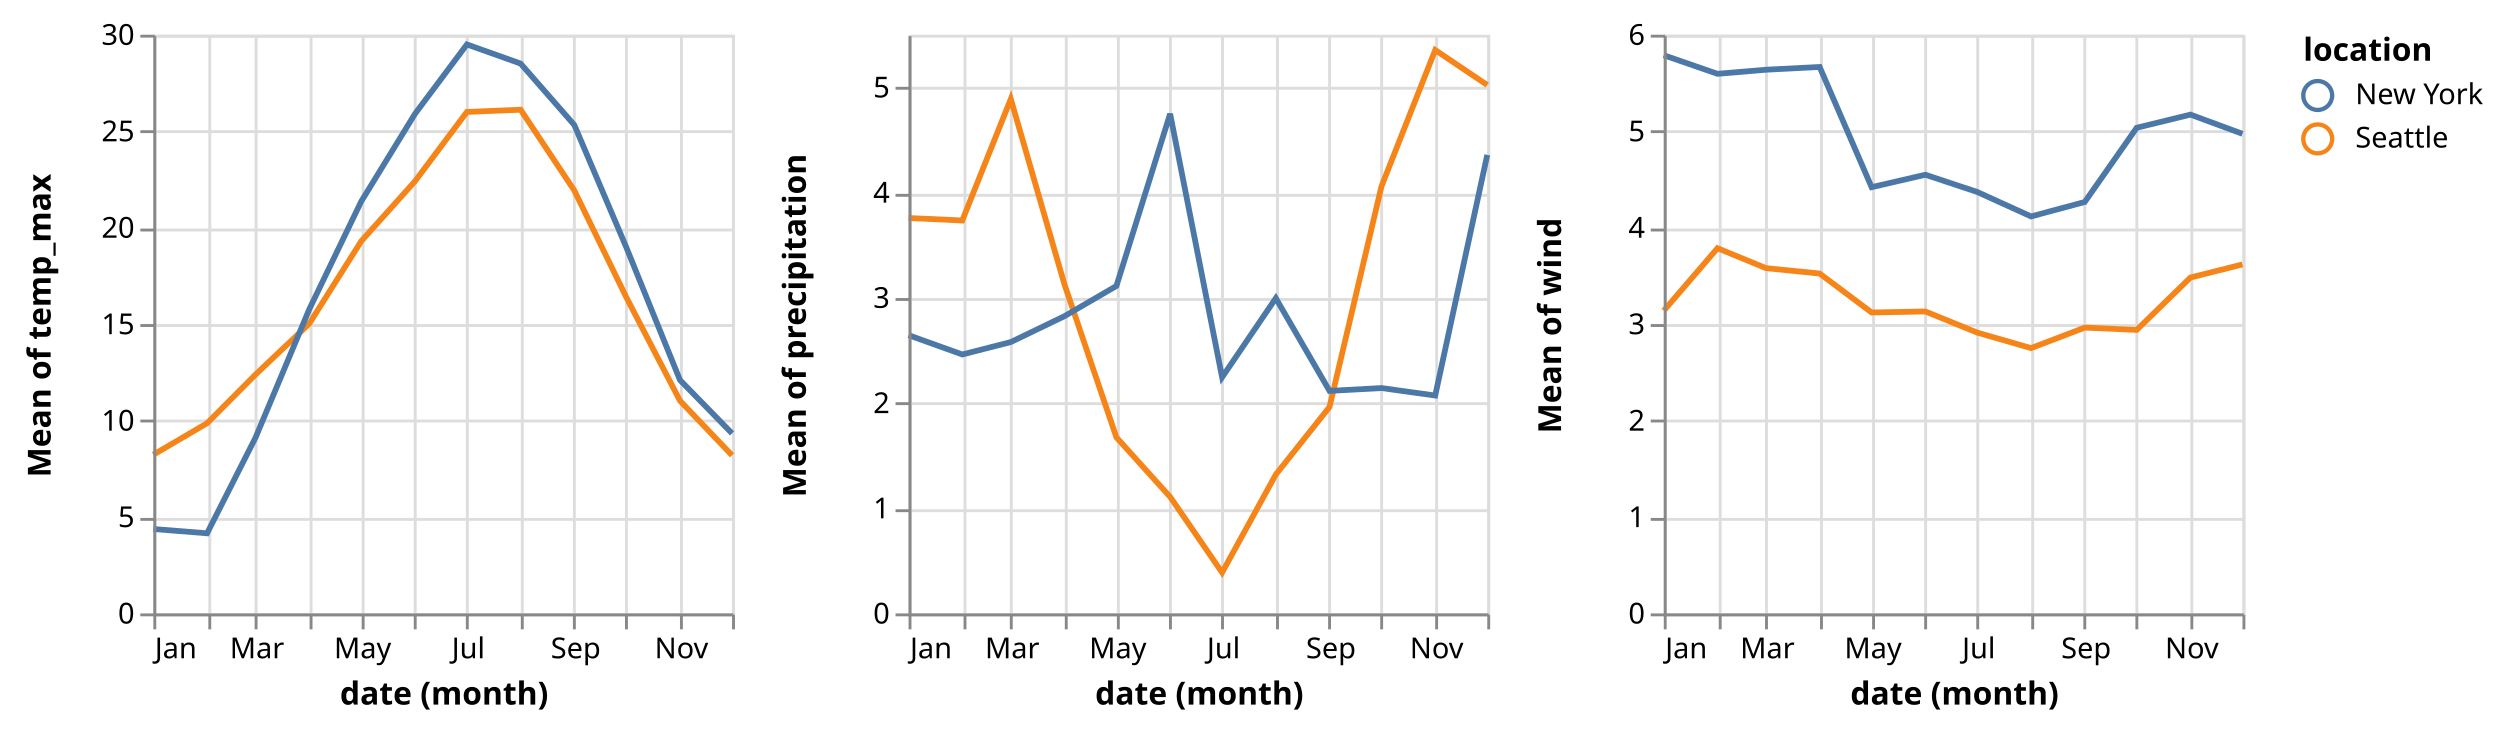
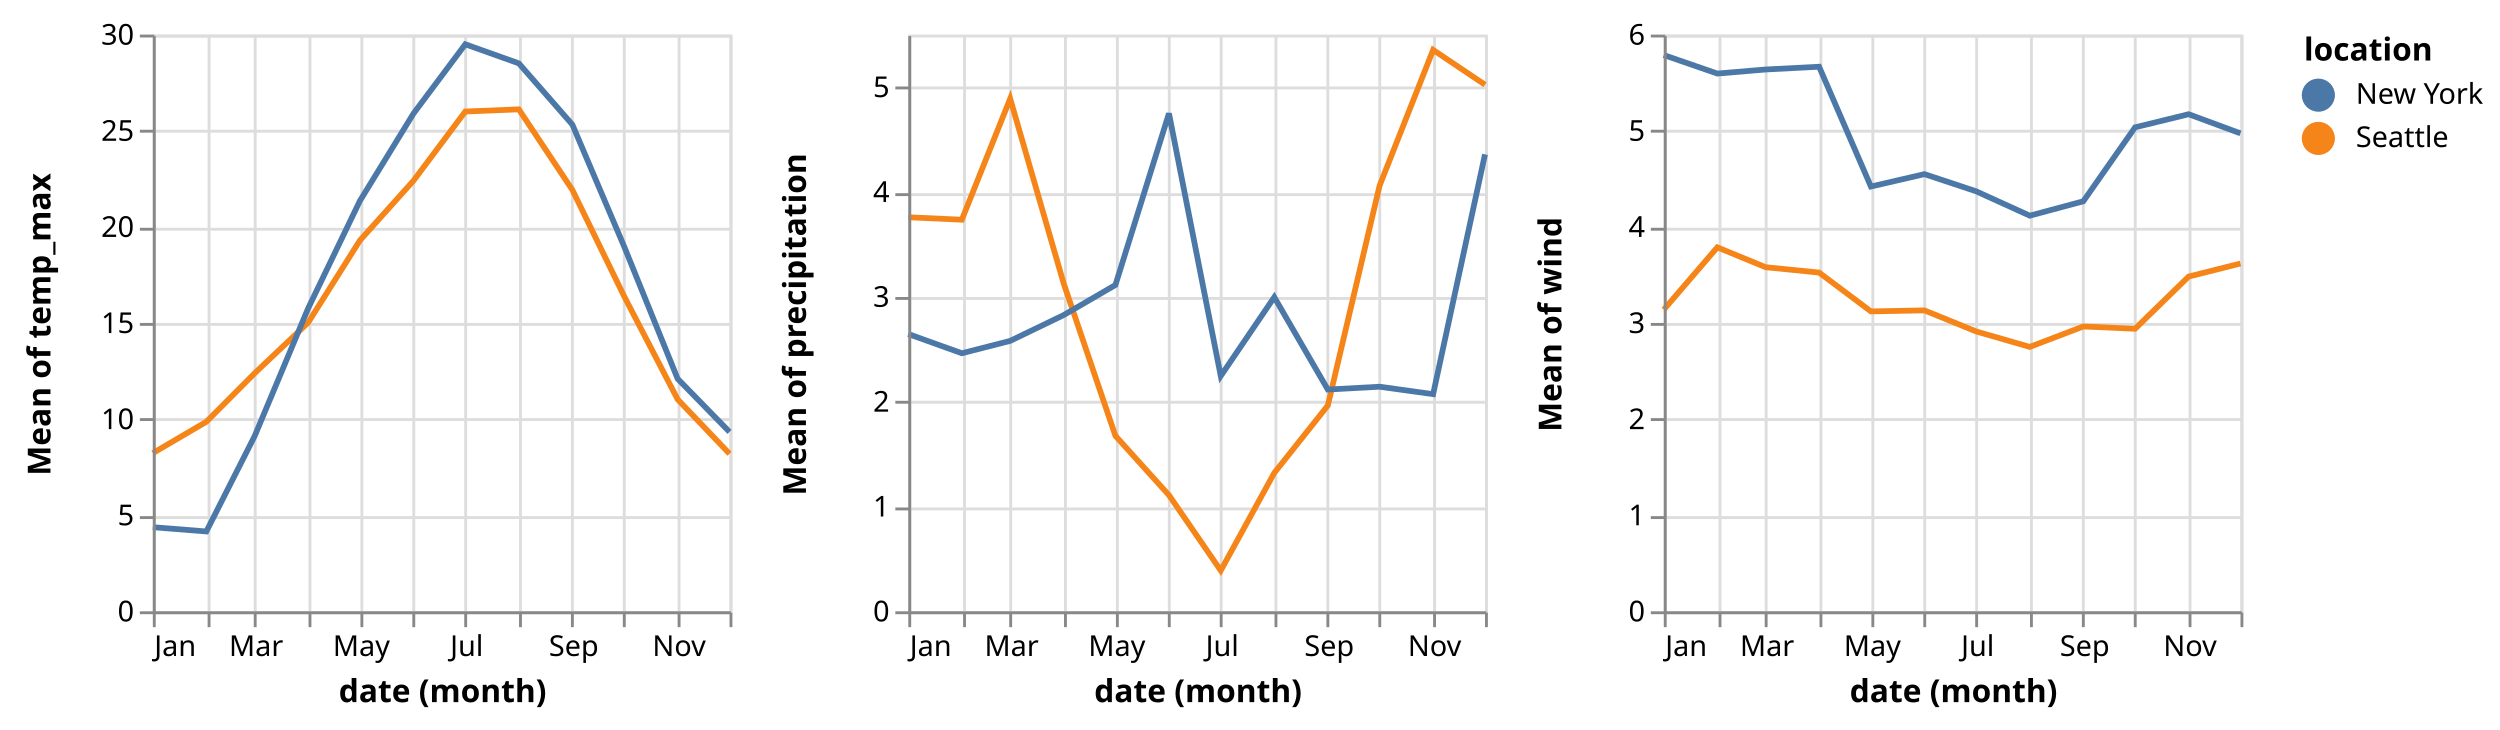
- <svg xmlns="http://www.w3.org/2000/svg" class="marks" width="864" height="253" viewBox="0 0 864 253" version="1.1">
+ <svg xmlns="http://www.w3.org/2000/svg" class="marks" width="867" height="253" viewBox="0 0 867 253" version="1.1">
  <g transform="translate(53,12)">
    <g class="mark-group role-frame root">
      <g transform="translate(0,0)">
        <path class="background" d="M0,0h200v200h-200Z" style="fill: none;" />
        <g>
          <g class="mark-group role-scope child_temp_max_group">
            <g transform="translate(0,0)">
              <path class="background" d="M0.5,0.5h200v200h-200Z" style="fill: none; stroke: #ddd;" />
              <g>
                <g class="mark-group role-axis">
                  <g transform="translate(0.5,200.5)">
                    <path class="background" d="M0,0h0v0h0Z" style="pointer-events: none; fill: none;" />
                    <g>
                      <g class="mark-rule role-axis-grid" style="pointer-events: none;">
                        <line transform="translate(0,-200)" x2="0" y2="200" style="fill: none; stroke: #ddd; stroke-width: 1; opacity: 1;" />
                        <line transform="translate(19,-200)" x2="0" y2="200" style="fill: none; stroke: #ddd; stroke-width: 1; opacity: 1;" />
                        <line transform="translate(35,-200)" x2="0" y2="200" style="fill: none; stroke: #ddd; stroke-width: 1; opacity: 1;" />
                        <line transform="translate(54,-200)" x2="0" y2="200" style="fill: none; stroke: #ddd; stroke-width: 1; opacity: 1;" />
                        <line transform="translate(72,-200)" x2="0" y2="200" style="fill: none; stroke: #ddd; stroke-width: 1; opacity: 1;" />
                        <line transform="translate(90,-200)" x2="0" y2="200" style="fill: none; stroke: #ddd; stroke-width: 1; opacity: 1;" />
                        <line transform="translate(108,-200)" x2="0" y2="200" style="fill: none; stroke: #ddd; stroke-width: 1; opacity: 1;" />
                        <line transform="translate(127,-200)" x2="0" y2="200" style="fill: none; stroke: #ddd; stroke-width: 1; opacity: 1;" />
                        <line transform="translate(145,-200)" x2="0" y2="200" style="fill: none; stroke: #ddd; stroke-width: 1; opacity: 1;" />
                        <line transform="translate(163,-200)" x2="0" y2="200" style="fill: none; stroke: #ddd; stroke-width: 1; opacity: 1;" />
                        <line transform="translate(182,-200)" x2="0" y2="200" style="fill: none; stroke: #ddd; stroke-width: 1; opacity: 1;" />
                        <line transform="translate(200,-200)" x2="0" y2="200" style="fill: none; stroke: #ddd; stroke-width: 1; opacity: 1;" />
                      </g>
                    </g>
                  </g>
                </g>
                <g class="mark-group role-axis">
                  <g transform="translate(0.5,0.5)">
                    <path class="background" d="M0,0h0v0h0Z" style="pointer-events: none; fill: none;" />
                    <g>
                      <g class="mark-rule role-axis-grid" style="pointer-events: none;">
                        <line transform="translate(0,200)" x2="200" y2="0" style="fill: none; stroke: #ddd; stroke-width: 1; opacity: 1;" />
                        <line transform="translate(0,167)" x2="200" y2="0" style="fill: none; stroke: #ddd; stroke-width: 1; opacity: 1;" />
                        <line transform="translate(0,133)" x2="200" y2="0" style="fill: none; stroke: #ddd; stroke-width: 1; opacity: 1;" />
                        <line transform="translate(0,100)" x2="200" y2="0" style="fill: none; stroke: #ddd; stroke-width: 1; opacity: 1;" />
                        <line transform="translate(0,67)" x2="200" y2="0" style="fill: none; stroke: #ddd; stroke-width: 1; opacity: 1;" />
                        <line transform="translate(0,33)" x2="200" y2="0" style="fill: none; stroke: #ddd; stroke-width: 1; opacity: 1;" />
                        <line transform="translate(0,0)" x2="200" y2="0" style="fill: none; stroke: #ddd; stroke-width: 1; opacity: 1;" />
                      </g>
                    </g>
                  </g>
                </g>
-                 <g class="mark-group role-scope child_temp_max_pathgroup">
+                 <g class="mark-group role-scope child_temp_max_layer_0_pathgroup">
                  <g transform="translate(0,0)">
                    <path class="background" d="M0,0h200v200h-200Z" style="fill: none;" />
                    <g>
-                       <g class="mark-line role-mark child_temp_max_marks">
+                       <g class="mark-line role-mark child_temp_max_layer_0_marks">
                        <path d="M200,145.371L182.011,126.511L163.448,90.737L145.484,53.839L126.921,25.919L108.358,26.677L90.394,50.667L71.831,71.36L53.867,99.867L35.329,117.419L18.563,134.265L0,145.14" style="fill: none; stroke: #f58518; stroke-width: 2;" />
                      </g>
                    </g>
                  </g>
                  <g transform="translate(0,0)">
                    <path class="background" d="M0,0h200v200h-200Z" style="fill: none;" />
                    <g>
-                       <g class="mark-line role-mark child_temp_max_marks">
+                       <g class="mark-line role-mark child_temp_max_layer_0_marks">
                        <path d="M200,137.79L182.011,119.361L163.448,73.473L145.484,31.194L126.921,9.973L108.358,3.36L90.394,27.378L71.831,57.629L53.867,94.928L35.329,139.199L18.563,172.313L0,170.828" style="fill: none; stroke: #4c78a8; stroke-width: 2;" />
                      </g>
                    </g>
                  </g>
+                 </g>
+                 <g class="mark-symbol role-mark child_temp_max_layer_1_marks">
+                   <path transform="translate(0,145.1398)" d="M2.739,0A2.739,2.739,0,1,1,-2.739,0A2.739,2.739,0,1,1,2.739,0" style="fill: #f58518; stroke-width: 2; opacity: 0;" />
+                   <path transform="translate(18.56287,134.2655)" d="M2.739,0A2.739,2.739,0,1,1,-2.739,0A2.739,2.739,0,1,1,2.739,0" style="fill: #f58518; stroke-width: 2; opacity: 0;" />
+                   <path transform="translate(35.32934,117.4194)" d="M2.739,0A2.739,2.739,0,1,1,-2.739,0A2.739,2.739,0,1,1,2.739,0" style="fill: #f58518; stroke-width: 2; opacity: 0;" />
+                   <path transform="translate(53.86727,99.86667)" d="M2.739,0A2.739,2.739,0,1,1,-2.739,0A2.739,2.739,0,1,1,2.739,0" style="fill: #f58518; stroke-width: 2; opacity: 0;" />
+                   <path transform="translate(71.83134,71.36022)" d="M2.739,0A2.739,2.739,0,1,1,-2.739,0A2.739,2.739,0,1,1,2.739,0" style="fill: #f58518; stroke-width: 2; opacity: 0;" />
+                   <path transform="translate(90.39421,50.66667)" d="M2.739,0A2.739,2.739,0,1,1,-2.739,0A2.739,2.739,0,1,1,2.739,0" style="fill: #f58518; stroke-width: 2; opacity: 0;" />
+                   <path transform="translate(108.3583,26.67742)" d="M2.739,0A2.739,2.739,0,1,1,-2.739,0A2.739,2.739,0,1,1,2.739,0" style="fill: #f58518; stroke-width: 2; opacity: 0;" />
+                   <path transform="translate(126.9212,25.91935)" d="M2.739,0A2.739,2.739,0,1,1,-2.739,0A2.739,2.739,0,1,1,2.739,0" style="fill: #f58518; stroke-width: 2; opacity: 0;" />
+                   <path transform="translate(145.484,53.83889)" d="M2.739,0A2.739,2.739,0,1,1,-2.739,0A2.739,2.739,0,1,1,2.739,0" style="fill: #f58518; stroke-width: 2; opacity: 0;" />
+                   <path transform="translate(163.4481,90.73656)" d="M2.739,0A2.739,2.739,0,1,1,-2.739,0A2.739,2.739,0,1,1,2.739,0" style="fill: #f58518; stroke-width: 2; opacity: 0;" />
+                   <path transform="translate(182.011,126.5111)" d="M2.739,0A2.739,2.739,0,1,1,-2.739,0A2.739,2.739,0,1,1,2.739,0" style="fill: #f58518; stroke-width: 2; opacity: 0;" />
+                   <path transform="translate(200,145.371)" d="M2.739,0A2.739,2.739,0,1,1,-2.739,0A2.739,2.739,0,1,1,2.739,0" style="fill: #f58518; stroke-width: 2; opacity: 0;" />
+                   <path transform="translate(0,170.828)" d="M2.739,0A2.739,2.739,0,1,1,-2.739,0A2.739,2.739,0,1,1,2.739,0" style="fill: #4c78a8; stroke-width: 2; opacity: 0;" />
+                   <path transform="translate(18.56287,172.3127)" d="M2.739,0A2.739,2.739,0,1,1,-2.739,0A2.739,2.739,0,1,1,2.739,0" style="fill: #4c78a8; stroke-width: 2; opacity: 0;" />
+                   <path transform="translate(35.32934,139.1989)" d="M2.739,0A2.739,2.739,0,1,1,-2.739,0A2.739,2.739,0,1,1,2.739,0" style="fill: #4c78a8; stroke-width: 2; opacity: 0;" />
+                   <path transform="translate(53.86727,94.92778)" d="M2.739,0A2.739,2.739,0,1,1,-2.739,0A2.739,2.739,0,1,1,2.739,0" style="fill: #4c78a8; stroke-width: 2; opacity: 0;" />
+                   <path transform="translate(71.83134,57.62903)" d="M2.739,0A2.739,2.739,0,1,1,-2.739,0A2.739,2.739,0,1,1,2.739,0" style="fill: #4c78a8; stroke-width: 2; opacity: 0;" />
+                   <path transform="translate(90.39421,27.37778)" d="M2.739,0A2.739,2.739,0,1,1,-2.739,0A2.739,2.739,0,1,1,2.739,0" style="fill: #4c78a8; stroke-width: 2; opacity: 0;" />
+                   <path transform="translate(108.3583,3.360215)" d="M2.739,0A2.739,2.739,0,1,1,-2.739,0A2.739,2.739,0,1,1,2.739,0" style="fill: #4c78a8; stroke-width: 2; opacity: 0;" />
+                   <path transform="translate(126.9212,9.973118)" d="M2.739,0A2.739,2.739,0,1,1,-2.739,0A2.739,2.739,0,1,1,2.739,0" style="fill: #4c78a8; stroke-width: 2; opacity: 0;" />
+                   <path transform="translate(145.484,31.19444)" d="M2.739,0A2.739,2.739,0,1,1,-2.739,0A2.739,2.739,0,1,1,2.739,0" style="fill: #4c78a8; stroke-width: 2; opacity: 0;" />
+                   <path transform="translate(163.4481,73.47312)" d="M2.739,0A2.739,2.739,0,1,1,-2.739,0A2.739,2.739,0,1,1,2.739,0" style="fill: #4c78a8; stroke-width: 2; opacity: 0;" />
+                   <path transform="translate(182.011,119.3611)" d="M2.739,0A2.739,2.739,0,1,1,-2.739,0A2.739,2.739,0,1,1,2.739,0" style="fill: #4c78a8; stroke-width: 2; opacity: 0;" />
+                   <path transform="translate(200,137.7903)" d="M2.739,0A2.739,2.739,0,1,1,-2.739,0A2.739,2.739,0,1,1,2.739,0" style="fill: #4c78a8; stroke-width: 2; opacity: 0;" />
                </g>
                <g class="mark-group role-axis">
                  <g transform="translate(0.5,200.5)">
                    <path class="background" d="M0,0h0v0h0Z" style="pointer-events: none; fill: none;" />
                    <g>
                      <g class="mark-rule role-axis-tick" style="pointer-events: none;">
                        <line transform="translate(0,0)" x2="0" y2="5" style="fill: none; stroke: #888; stroke-width: 1; opacity: 1;" />
                        <line transform="translate(19,0)" x2="0" y2="5" style="fill: none; stroke: #888; stroke-width: 1; opacity: 1;" />
                        <line transform="translate(35,0)" x2="0" y2="5" style="fill: none; stroke: #888; stroke-width: 1; opacity: 1;" />
                        <line transform="translate(54,0)" x2="0" y2="5" style="fill: none; stroke: #888; stroke-width: 1; opacity: 1;" />
                        <line transform="translate(72,0)" x2="0" y2="5" style="fill: none; stroke: #888; stroke-width: 1; opacity: 1;" />
                        <line transform="translate(90,0)" x2="0" y2="5" style="fill: none; stroke: #888; stroke-width: 1; opacity: 1;" />
                        <line transform="translate(108,0)" x2="0" y2="5" style="fill: none; stroke: #888; stroke-width: 1; opacity: 1;" />
                        <line transform="translate(127,0)" x2="0" y2="5" style="fill: none; stroke: #888; stroke-width: 1; opacity: 1;" />
                        <line transform="translate(145,0)" x2="0" y2="5" style="fill: none; stroke: #888; stroke-width: 1; opacity: 1;" />
                        <line transform="translate(163,0)" x2="0" y2="5" style="fill: none; stroke: #888; stroke-width: 1; opacity: 1;" />
                        <line transform="translate(182,0)" x2="0" y2="5" style="fill: none; stroke: #888; stroke-width: 1; opacity: 1;" />
                        <line transform="translate(200,0)" x2="0" y2="5" style="fill: none; stroke: #888; stroke-width: 1; opacity: 1;" />
                      </g>
                      <g class="mark-text role-axis-label" style="pointer-events: none;">
                        <text text-anchor="start" transform="translate(0,15)" style="font: 10px sans-serif; fill: #000; opacity: 1;">Jan</text>
                        <text text-anchor="middle" transform="translate(18.56287,15)" style="font: 10px sans-serif; fill: #000; opacity: 0;">Feb</text>
                        <text text-anchor="middle" transform="translate(35.32934,15)" style="font: 10px sans-serif; fill: #000; opacity: 1;">Mar</text>
                        <text text-anchor="middle" transform="translate(53.86727,15)" style="font: 10px sans-serif; fill: #000; opacity: 0;">Apr</text>
                        <text text-anchor="middle" transform="translate(71.83134,15)" style="font: 10px sans-serif; fill: #000; opacity: 1;">May</text>
                        <text text-anchor="middle" transform="translate(90.39421,15)" style="font: 10px sans-serif; fill: #000; opacity: 0;">Jun</text>
                        <text text-anchor="middle" transform="translate(108.3583,15)" style="font: 10px sans-serif; fill: #000; opacity: 1;">Jul</text>
                        <text text-anchor="middle" transform="translate(126.9212,15)" style="font: 10px sans-serif; fill: #000; opacity: 0;">Aug</text>
                        <text text-anchor="middle" transform="translate(145.484,15)" style="font: 10px sans-serif; fill: #000; opacity: 1;">Sep</text>
                        <text text-anchor="middle" transform="translate(163.4481,15)" style="font: 10px sans-serif; fill: #000; opacity: 0;">Oct</text>
                        <text text-anchor="middle" transform="translate(182.011,15)" style="font: 10px sans-serif; fill: #000; opacity: 1;">Nov</text>
                        <text text-anchor="end" transform="translate(200,15)" style="font: 10px sans-serif; fill: #000; opacity: 0;">Dec</text>
                      </g>
                      <g class="mark-rule role-axis-domain" style="pointer-events: none;">
                        <line transform="translate(0,0)" x2="200" y2="0" style="fill: none; stroke: #888; stroke-width: 1; opacity: 1;" />
                      </g>
                      <g class="mark-text role-axis-title" style="pointer-events: none;">
                        <text text-anchor="middle" transform="translate(100,31)" style="font: bold 11px sans-serif; fill: #000; opacity: 1;">date (month)</text>
                      </g>
                    </g>
                  </g>
                </g>
                <g class="mark-group role-axis">
                  <g transform="translate(0.5,0.5)">
                    <path class="background" d="M0,0h0v0h0Z" style="pointer-events: none; fill: none;" />
                    <g>
                      <g class="mark-rule role-axis-tick" style="pointer-events: none;">
                        <line transform="translate(0,200)" x2="-5" y2="0" style="fill: none; stroke: #888; stroke-width: 1; opacity: 1;" />
                        <line transform="translate(0,167)" x2="-5" y2="0" style="fill: none; stroke: #888; stroke-width: 1; opacity: 1;" />
                        <line transform="translate(0,133)" x2="-5" y2="0" style="fill: none; stroke: #888; stroke-width: 1; opacity: 1;" />
                        <line transform="translate(0,100)" x2="-5" y2="0" style="fill: none; stroke: #888; stroke-width: 1; opacity: 1;" />
                        <line transform="translate(0,67)" x2="-5" y2="0" style="fill: none; stroke: #888; stroke-width: 1; opacity: 1;" />
                        <line transform="translate(0,33)" x2="-5" y2="0" style="fill: none; stroke: #888; stroke-width: 1; opacity: 1;" />
                        <line transform="translate(0,0)" x2="-5" y2="0" style="fill: none; stroke: #888; stroke-width: 1; opacity: 1;" />
                      </g>
                      <g class="mark-text role-axis-label" style="pointer-events: none;">
                        <text text-anchor="end" transform="translate(-7,203)" style="font: 10px sans-serif; fill: #000; opacity: 1;">0</text>
                        <text text-anchor="end" transform="translate(-7,169.6667)" style="font: 10px sans-serif; fill: #000; opacity: 1;">5</text>
                        <text text-anchor="end" transform="translate(-7,136.3333)" style="font: 10px sans-serif; fill: #000; opacity: 1;">10</text>
                        <text text-anchor="end" transform="translate(-7,103)" style="font: 10px sans-serif; fill: #000; opacity: 1;">15</text>
                        <text text-anchor="end" transform="translate(-7,69.66667)" style="font: 10px sans-serif; fill: #000; opacity: 1;">20</text>
                        <text text-anchor="end" transform="translate(-7,36.33333)" style="font: 10px sans-serif; fill: #000; opacity: 1;">25</text>
                        <text text-anchor="end" transform="translate(-7,3)" style="font: 10px sans-serif; fill: #000; opacity: 1;">30</text>
                      </g>
                      <g class="mark-rule role-axis-domain" style="pointer-events: none;">
                        <line transform="translate(0,200)" x2="0" y2="-200" style="fill: none; stroke: #888; stroke-width: 1; opacity: 1;" />
                      </g>
                      <g class="mark-text role-axis-title" style="pointer-events: none;">
                        <text text-anchor="middle" transform="translate(-34,100) rotate(-90) translate(0,-2)" style="font: bold 11px sans-serif; fill: #000; opacity: 1;">Mean of temp_max</text>
                      </g>
                    </g>
                  </g>
                </g>
              </g>
            </g>
          </g>
          <g class="mark-group role-scope child_precipitation_group">
-             <g transform="translate(261,0)">
+             <g transform="translate(262,0)">
              <path class="background" d="M0.5,0.5h200v200h-200Z" style="fill: none; stroke: #ddd;" />
              <g>
                <g class="mark-group role-axis">
                  <g transform="translate(0.5,200.5)">
                    <path class="background" d="M0,0h0v0h0Z" style="pointer-events: none; fill: none;" />
                    <g>
                      <g class="mark-rule role-axis-grid" style="pointer-events: none;">
                        <line transform="translate(0,-200)" x2="0" y2="200" style="fill: none; stroke: #ddd; stroke-width: 1; opacity: 1;" />
                        <line transform="translate(19,-200)" x2="0" y2="200" style="fill: none; stroke: #ddd; stroke-width: 1; opacity: 1;" />
                        <line transform="translate(35,-200)" x2="0" y2="200" style="fill: none; stroke: #ddd; stroke-width: 1; opacity: 1;" />
                        <line transform="translate(54,-200)" x2="0" y2="200" style="fill: none; stroke: #ddd; stroke-width: 1; opacity: 1;" />
                        <line transform="translate(72,-200)" x2="0" y2="200" style="fill: none; stroke: #ddd; stroke-width: 1; opacity: 1;" />
                        <line transform="translate(90,-200)" x2="0" y2="200" style="fill: none; stroke: #ddd; stroke-width: 1; opacity: 1;" />
                        <line transform="translate(108,-200)" x2="0" y2="200" style="fill: none; stroke: #ddd; stroke-width: 1; opacity: 1;" />
                        <line transform="translate(127,-200)" x2="0" y2="200" style="fill: none; stroke: #ddd; stroke-width: 1; opacity: 1;" />
                        <line transform="translate(145,-200)" x2="0" y2="200" style="fill: none; stroke: #ddd; stroke-width: 1; opacity: 1;" />
                        <line transform="translate(163,-200)" x2="0" y2="200" style="fill: none; stroke: #ddd; stroke-width: 1; opacity: 1;" />
                        <line transform="translate(182,-200)" x2="0" y2="200" style="fill: none; stroke: #ddd; stroke-width: 1; opacity: 1;" />
                        <line transform="translate(200,-200)" x2="0" y2="200" style="fill: none; stroke: #ddd; stroke-width: 1; opacity: 1;" />
                      </g>
                    </g>
                  </g>
                </g>
                <g class="mark-group role-axis">
                  <g transform="translate(0.5,0.5)">
                    <path class="background" d="M0,0h0v0h0Z" style="pointer-events: none; fill: none;" />
                    <g>
                      <g class="mark-rule role-axis-grid" style="pointer-events: none;">
                        <line transform="translate(0,200)" x2="200" y2="0" style="fill: none; stroke: #ddd; stroke-width: 1; opacity: 1;" />
                        <line transform="translate(0,164)" x2="200" y2="0" style="fill: none; stroke: #ddd; stroke-width: 1; opacity: 1;" />
                        <line transform="translate(0,127)" x2="200" y2="0" style="fill: none; stroke: #ddd; stroke-width: 1; opacity: 1;" />
                        <line transform="translate(0,91)" x2="200" y2="0" style="fill: none; stroke: #ddd; stroke-width: 1; opacity: 1;" />
                        <line transform="translate(0,55)" x2="200" y2="0" style="fill: none; stroke: #ddd; stroke-width: 1; opacity: 1;" />
                        <line transform="translate(0,18)" x2="200" y2="0" style="fill: none; stroke: #ddd; stroke-width: 1; opacity: 1;" />
                      </g>
                    </g>
                  </g>
                </g>
-                 <g class="mark-group role-scope child_precipitation_pathgroup">
+                 <g class="mark-group role-scope child_precipitation_layer_0_pathgroup">
                  <g transform="translate(0,0)">
                    <path class="background" d="M0,0h200v200h-200Z" style="fill: none;" />
                    <g>
-                       <g class="mark-line role-mark child_precipitation_marks">
+                       <g class="mark-line role-mark child_precipitation_layer_0_marks">
                        <path d="M200,17.39L182.011,5.303L163.448,52.375L145.484,128.636L126.921,151.994L108.358,185.865L90.394,159.727L71.831,139.15L53.867,86.242L35.329,22.229L18.563,64.2L0,63.343" style="fill: none; stroke: #f58518; stroke-width: 2;" />
                      </g>
                    </g>
                  </g>
                  <g transform="translate(0,0)">
                    <path class="background" d="M0,0h200v200h-200Z" style="fill: none;" />
                    <g>
-                       <g class="mark-line role-mark child_precipitation_marks">
+                       <g class="mark-line role-mark child_precipitation_layer_0_marks">
                        <path d="M200,41.525L182.011,124.697L163.448,122.111L145.484,123.091L126.921,91.056L108.358,118.387L90.394,27.333L71.831,86.833L53.867,97.273L35.329,106.217L18.563,110.507L0,103.842" style="fill: none; stroke: #4c78a8; stroke-width: 2;" />
                      </g>
                    </g>
                  </g>
+                 </g>
+                 <g class="mark-symbol role-mark child_precipitation_layer_1_marks">
+                   <path transform="translate(0,63.34311)" d="M2.739,0A2.739,2.739,0,1,1,-2.739,0A2.739,2.739,0,1,1,2.739,0" style="fill: #f58518; stroke-width: 2; opacity: 0;" />
+                   <path transform="translate(18.56287,64.19952)" d="M2.739,0A2.739,2.739,0,1,1,-2.739,0A2.739,2.739,0,1,1,2.739,0" style="fill: #f58518; stroke-width: 2; opacity: 0;" />
+                   <path transform="translate(35.32934,22.22874)" d="M2.739,0A2.739,2.739,0,1,1,-2.739,0A2.739,2.739,0,1,1,2.739,0" style="fill: #f58518; stroke-width: 2; opacity: 0;" />
+                   <path transform="translate(53.86727,86.24242)" d="M2.739,0A2.739,2.739,0,1,1,-2.739,0A2.739,2.739,0,1,1,2.739,0" style="fill: #f58518; stroke-width: 2; opacity: 0;" />
+                   <path transform="translate(71.83134,139.1496)" d="M2.739,0A2.739,2.739,0,1,1,-2.739,0A2.739,2.739,0,1,1,2.739,0" style="fill: #f58518; stroke-width: 2; opacity: 0;" />
+                   <path transform="translate(90.39421,159.7273)" d="M2.739,0A2.739,2.739,0,1,1,-2.739,0A2.739,2.739,0,1,1,2.739,0" style="fill: #f58518; stroke-width: 2; opacity: 0;" />
+                   <path transform="translate(108.3583,185.8651)" d="M2.739,0A2.739,2.739,0,1,1,-2.739,0A2.739,2.739,0,1,1,2.739,0" style="fill: #f58518; stroke-width: 2; opacity: 0;" />
+                   <path transform="translate(126.9212,151.9941)" d="M2.739,0A2.739,2.739,0,1,1,-2.739,0A2.739,2.739,0,1,1,2.739,0" style="fill: #f58518; stroke-width: 2; opacity: 0;" />
+                   <path transform="translate(145.484,128.6364)" d="M2.739,0A2.739,2.739,0,1,1,-2.739,0A2.739,2.739,0,1,1,2.739,0" style="fill: #f58518; stroke-width: 2; opacity: 0;" />
+                   <path transform="translate(163.4481,52.37537)" d="M2.739,0A2.739,2.739,0,1,1,-2.739,0A2.739,2.739,0,1,1,2.739,0" style="fill: #f58518; stroke-width: 2; opacity: 0;" />
+                   <path transform="translate(182.011,5.30303)" d="M2.739,0A2.739,2.739,0,1,1,-2.739,0A2.739,2.739,0,1,1,2.739,0" style="fill: #f58518; stroke-width: 2; opacity: 0;" />
+                   <path transform="translate(200,17.39003)" d="M2.739,0A2.739,2.739,0,1,1,-2.739,0A2.739,2.739,0,1,1,2.739,0" style="fill: #f58518; stroke-width: 2; opacity: 0;" />
+                   <path transform="translate(0,103.8416)" d="M2.739,0A2.739,2.739,0,1,1,-2.739,0A2.739,2.739,0,1,1,2.739,0" style="fill: #4c78a8; stroke-width: 2; opacity: 0;" />
+                   <path transform="translate(18.56287,110.5068)" d="M2.739,0A2.739,2.739,0,1,1,-2.739,0A2.739,2.739,0,1,1,2.739,0" style="fill: #4c78a8; stroke-width: 2; opacity: 0;" />
+                   <path transform="translate(35.32934,106.217)" d="M2.739,0A2.739,2.739,0,1,1,-2.739,0A2.739,2.739,0,1,1,2.739,0" style="fill: #4c78a8; stroke-width: 2; opacity: 0;" />
+                   <path transform="translate(53.86727,97.27273)" d="M2.739,0A2.739,2.739,0,1,1,-2.739,0A2.739,2.739,0,1,1,2.739,0" style="fill: #4c78a8; stroke-width: 2; opacity: 0;" />
+                   <path transform="translate(71.83134,86.83284)" d="M2.739,0A2.739,2.739,0,1,1,-2.739,0A2.739,2.739,0,1,1,2.739,0" style="fill: #4c78a8; stroke-width: 2; opacity: 0;" />
+                   <path transform="translate(90.39421,27.33333)" d="M2.739,0A2.739,2.739,0,1,1,-2.739,0A2.739,2.739,0,1,1,2.739,0" style="fill: #4c78a8; stroke-width: 2; opacity: 0;" />
+                   <path transform="translate(108.3583,118.3871)" d="M2.739,0A2.739,2.739,0,1,1,-2.739,0A2.739,2.739,0,1,1,2.739,0" style="fill: #4c78a8; stroke-width: 2; opacity: 0;" />
+                   <path transform="translate(126.9212,91.05572)" d="M2.739,0A2.739,2.739,0,1,1,-2.739,0A2.739,2.739,0,1,1,2.739,0" style="fill: #4c78a8; stroke-width: 2; opacity: 0;" />
+                   <path transform="translate(145.484,123.0909)" d="M2.739,0A2.739,2.739,0,1,1,-2.739,0A2.739,2.739,0,1,1,2.739,0" style="fill: #4c78a8; stroke-width: 2; opacity: 0;" />
+                   <path transform="translate(163.4481,122.1114)" d="M2.739,0A2.739,2.739,0,1,1,-2.739,0A2.739,2.739,0,1,1,2.739,0" style="fill: #4c78a8; stroke-width: 2; opacity: 0;" />
+                   <path transform="translate(182.011,124.697)" d="M2.739,0A2.739,2.739,0,1,1,-2.739,0A2.739,2.739,0,1,1,2.739,0" style="fill: #4c78a8; stroke-width: 2; opacity: 0;" />
+                   <path transform="translate(200,41.52493)" d="M2.739,0A2.739,2.739,0,1,1,-2.739,0A2.739,2.739,0,1,1,2.739,0" style="fill: #4c78a8; stroke-width: 2; opacity: 0;" />
                </g>
                <g class="mark-group role-axis">
                  <g transform="translate(0.5,200.5)">
                    <path class="background" d="M0,0h0v0h0Z" style="pointer-events: none; fill: none;" />
                    <g>
                      <g class="mark-rule role-axis-tick" style="pointer-events: none;">
                        <line transform="translate(0,0)" x2="0" y2="5" style="fill: none; stroke: #888; stroke-width: 1; opacity: 1;" />
                        <line transform="translate(19,0)" x2="0" y2="5" style="fill: none; stroke: #888; stroke-width: 1; opacity: 1;" />
                        <line transform="translate(35,0)" x2="0" y2="5" style="fill: none; stroke: #888; stroke-width: 1; opacity: 1;" />
                        <line transform="translate(54,0)" x2="0" y2="5" style="fill: none; stroke: #888; stroke-width: 1; opacity: 1;" />
                        <line transform="translate(72,0)" x2="0" y2="5" style="fill: none; stroke: #888; stroke-width: 1; opacity: 1;" />
                        <line transform="translate(90,0)" x2="0" y2="5" style="fill: none; stroke: #888; stroke-width: 1; opacity: 1;" />
                        <line transform="translate(108,0)" x2="0" y2="5" style="fill: none; stroke: #888; stroke-width: 1; opacity: 1;" />
                        <line transform="translate(127,0)" x2="0" y2="5" style="fill: none; stroke: #888; stroke-width: 1; opacity: 1;" />
                        <line transform="translate(145,0)" x2="0" y2="5" style="fill: none; stroke: #888; stroke-width: 1; opacity: 1;" />
                        <line transform="translate(163,0)" x2="0" y2="5" style="fill: none; stroke: #888; stroke-width: 1; opacity: 1;" />
                        <line transform="translate(182,0)" x2="0" y2="5" style="fill: none; stroke: #888; stroke-width: 1; opacity: 1;" />
                        <line transform="translate(200,0)" x2="0" y2="5" style="fill: none; stroke: #888; stroke-width: 1; opacity: 1;" />
                      </g>
                      <g class="mark-text role-axis-label" style="pointer-events: none;">
                        <text text-anchor="start" transform="translate(0,15)" style="font: 10px sans-serif; fill: #000; opacity: 1;">Jan</text>
                        <text text-anchor="middle" transform="translate(18.56287,15)" style="font: 10px sans-serif; fill: #000; opacity: 0;">Feb</text>
                        <text text-anchor="middle" transform="translate(35.32934,15)" style="font: 10px sans-serif; fill: #000; opacity: 1;">Mar</text>
                        <text text-anchor="middle" transform="translate(53.86727,15)" style="font: 10px sans-serif; fill: #000; opacity: 0;">Apr</text>
                        <text text-anchor="middle" transform="translate(71.83134,15)" style="font: 10px sans-serif; fill: #000; opacity: 1;">May</text>
                        <text text-anchor="middle" transform="translate(90.39421,15)" style="font: 10px sans-serif; fill: #000; opacity: 0;">Jun</text>
                        <text text-anchor="middle" transform="translate(108.3583,15)" style="font: 10px sans-serif; fill: #000; opacity: 1;">Jul</text>
                        <text text-anchor="middle" transform="translate(126.9212,15)" style="font: 10px sans-serif; fill: #000; opacity: 0;">Aug</text>
                        <text text-anchor="middle" transform="translate(145.484,15)" style="font: 10px sans-serif; fill: #000; opacity: 1;">Sep</text>
                        <text text-anchor="middle" transform="translate(163.4481,15)" style="font: 10px sans-serif; fill: #000; opacity: 0;">Oct</text>
                        <text text-anchor="middle" transform="translate(182.011,15)" style="font: 10px sans-serif; fill: #000; opacity: 1;">Nov</text>
                        <text text-anchor="end" transform="translate(200,15)" style="font: 10px sans-serif; fill: #000; opacity: 0;">Dec</text>
                      </g>
                      <g class="mark-rule role-axis-domain" style="pointer-events: none;">
                        <line transform="translate(0,0)" x2="200" y2="0" style="fill: none; stroke: #888; stroke-width: 1; opacity: 1;" />
                      </g>
                      <g class="mark-text role-axis-title" style="pointer-events: none;">
                        <text text-anchor="middle" transform="translate(100,31)" style="font: bold 11px sans-serif; fill: #000; opacity: 1;">date (month)</text>
                      </g>
                    </g>
                  </g>
                </g>
                <g class="mark-group role-axis">
                  <g transform="translate(0.5,0.5)">
                    <path class="background" d="M0,0h0v0h0Z" style="pointer-events: none; fill: none;" />
                    <g>
                      <g class="mark-rule role-axis-tick" style="pointer-events: none;">
                        <line transform="translate(0,200)" x2="-5" y2="0" style="fill: none; stroke: #888; stroke-width: 1; opacity: 1;" />
                        <line transform="translate(0,164)" x2="-5" y2="0" style="fill: none; stroke: #888; stroke-width: 1; opacity: 1;" />
                        <line transform="translate(0,127)" x2="-5" y2="0" style="fill: none; stroke: #888; stroke-width: 1; opacity: 1;" />
                        <line transform="translate(0,91)" x2="-5" y2="0" style="fill: none; stroke: #888; stroke-width: 1; opacity: 1;" />
                        <line transform="translate(0,55)" x2="-5" y2="0" style="fill: none; stroke: #888; stroke-width: 1; opacity: 1;" />
                        <line transform="translate(0,18)" x2="-5" y2="0" style="fill: none; stroke: #888; stroke-width: 1; opacity: 1;" />
                      </g>
                      <g class="mark-text role-axis-label" style="pointer-events: none;">
                        <text text-anchor="end" transform="translate(-7,203)" style="font: 10px sans-serif; fill: #000; opacity: 1;">0</text>
                        <text text-anchor="end" transform="translate(-7,166.6364)" style="font: 10px sans-serif; fill: #000; opacity: 1;">1</text>
                        <text text-anchor="end" transform="translate(-7,130.2727)" style="font: 10px sans-serif; fill: #000; opacity: 1;">2</text>
                        <text text-anchor="end" transform="translate(-7,93.90909)" style="font: 10px sans-serif; fill: #000; opacity: 1;">3</text>
                        <text text-anchor="end" transform="translate(-7,57.54545)" style="font: 10px sans-serif; fill: #000; opacity: 1;">4</text>
                        <text text-anchor="end" transform="translate(-7,21.18182)" style="font: 10px sans-serif; fill: #000; opacity: 1;">5</text>
                      </g>
                      <g class="mark-rule role-axis-domain" style="pointer-events: none;">
                        <line transform="translate(0,200)" x2="0" y2="-200" style="fill: none; stroke: #888; stroke-width: 1; opacity: 1;" />
                      </g>
                      <g class="mark-text role-axis-title" style="pointer-events: none;">
                        <text text-anchor="middle" transform="translate(-34,100) rotate(-90) translate(0,-2)" style="font: bold 11px sans-serif; fill: #000; opacity: 1;">Mean of precipitation</text>
                      </g>
                    </g>
                  </g>
                </g>
              </g>
            </g>
          </g>
          <g class="mark-group role-scope child_wind_group">
-             <g transform="translate(522,0)">
+             <g transform="translate(524,0)">
              <path class="background" d="M0.5,0.5h200v200h-200Z" style="fill: none; stroke: #ddd;" />
              <g>
                <g class="mark-group role-axis">
                  <g transform="translate(0.5,200.5)">
                    <path class="background" d="M0,0h0v0h0Z" style="pointer-events: none; fill: none;" />
                    <g>
                      <g class="mark-rule role-axis-grid" style="pointer-events: none;">
                        <line transform="translate(0,-200)" x2="0" y2="200" style="fill: none; stroke: #ddd; stroke-width: 1; opacity: 1;" />
                        <line transform="translate(19,-200)" x2="0" y2="200" style="fill: none; stroke: #ddd; stroke-width: 1; opacity: 1;" />
                        <line transform="translate(35,-200)" x2="0" y2="200" style="fill: none; stroke: #ddd; stroke-width: 1; opacity: 1;" />
                        <line transform="translate(54,-200)" x2="0" y2="200" style="fill: none; stroke: #ddd; stroke-width: 1; opacity: 1;" />
                        <line transform="translate(72,-200)" x2="0" y2="200" style="fill: none; stroke: #ddd; stroke-width: 1; opacity: 1;" />
                        <line transform="translate(90,-200)" x2="0" y2="200" style="fill: none; stroke: #ddd; stroke-width: 1; opacity: 1;" />
                        <line transform="translate(108,-200)" x2="0" y2="200" style="fill: none; stroke: #ddd; stroke-width: 1; opacity: 1;" />
                        <line transform="translate(127,-200)" x2="0" y2="200" style="fill: none; stroke: #ddd; stroke-width: 1; opacity: 1;" />
                        <line transform="translate(145,-200)" x2="0" y2="200" style="fill: none; stroke: #ddd; stroke-width: 1; opacity: 1;" />
                        <line transform="translate(163,-200)" x2="0" y2="200" style="fill: none; stroke: #ddd; stroke-width: 1; opacity: 1;" />
                        <line transform="translate(182,-200)" x2="0" y2="200" style="fill: none; stroke: #ddd; stroke-width: 1; opacity: 1;" />
                        <line transform="translate(200,-200)" x2="0" y2="200" style="fill: none; stroke: #ddd; stroke-width: 1; opacity: 1;" />
                      </g>
                    </g>
                  </g>
                </g>
                <g class="mark-group role-axis">
                  <g transform="translate(0.5,0.5)">
                    <path class="background" d="M0,0h0v0h0Z" style="pointer-events: none; fill: none;" />
                    <g>
                      <g class="mark-rule role-axis-grid" style="pointer-events: none;">
                        <line transform="translate(0,200)" x2="200" y2="0" style="fill: none; stroke: #ddd; stroke-width: 1; opacity: 1;" />
                        <line transform="translate(0,167)" x2="200" y2="0" style="fill: none; stroke: #ddd; stroke-width: 1; opacity: 1;" />
                        <line transform="translate(0,133)" x2="200" y2="0" style="fill: none; stroke: #ddd; stroke-width: 1; opacity: 1;" />
                        <line transform="translate(0,100)" x2="200" y2="0" style="fill: none; stroke: #ddd; stroke-width: 1; opacity: 1;" />
                        <line transform="translate(0,67)" x2="200" y2="0" style="fill: none; stroke: #ddd; stroke-width: 1; opacity: 1;" />
                        <line transform="translate(0,33)" x2="200" y2="0" style="fill: none; stroke: #ddd; stroke-width: 1; opacity: 1;" />
                        <line transform="translate(0,0)" x2="200" y2="0" style="fill: none; stroke: #ddd; stroke-width: 1; opacity: 1;" />
                      </g>
                    </g>
                  </g>
                </g>
-                 <g class="mark-group role-scope child_wind_pathgroup">
+                 <g class="mark-group role-scope child_wind_layer_0_pathgroup">
                  <g transform="translate(0,0)">
                    <path class="background" d="M0,0h200v200h-200Z" style="fill: none;" />
                    <g>
-                       <g class="mark-line role-mark child_wind_marks">
+                       <g class="mark-line role-mark child_wind_layer_0_marks">
                        <path d="M200,79.382L182.011,83.917L163.448,102.016L145.484,101.222L126.921,108.306L108.358,102.957L90.394,95.639L71.831,95.995L53.867,82.528L35.329,80.672L18.563,73.776L0,95.376" style="fill: none; stroke: #f58518; stroke-width: 2;" />
                      </g>
                    </g>
                  </g>
                  <g transform="translate(0,0)">
                    <path class="background" d="M0,0h200v200h-200Z" style="fill: none;" />
                    <g>
-                       <g class="mark-line role-mark child_wind_marks">
+                       <g class="mark-line role-mark child_wind_layer_0_marks">
                        <path d="M200,34.247L182.011,27.611L163.448,32.151L145.484,57.806L126.921,62.796L108.358,54.355L90.394,48.389L71.831,52.688L53.867,11.139L35.329,12.097L18.563,13.51L0,7.097" style="fill: none; stroke: #4c78a8; stroke-width: 2;" />
                      </g>
                    </g>
                  </g>
+                 </g>
+                 <g class="mark-symbol role-mark child_wind_layer_1_marks">
+                   <path transform="translate(0,95.37634)" d="M2.739,0A2.739,2.739,0,1,1,-2.739,0A2.739,2.739,0,1,1,2.739,0" style="fill: #f58518; stroke-width: 2; opacity: 0;" />
+                   <path transform="translate(18.56287,73.77581)" d="M2.739,0A2.739,2.739,0,1,1,-2.739,0A2.739,2.739,0,1,1,2.739,0" style="fill: #f58518; stroke-width: 2; opacity: 0;" />
+                   <path transform="translate(35.32934,80.67204)" d="M2.739,0A2.739,2.739,0,1,1,-2.739,0A2.739,2.739,0,1,1,2.739,0" style="fill: #f58518; stroke-width: 2; opacity: 0;" />
+                   <path transform="translate(53.86727,82.52778)" d="M2.739,0A2.739,2.739,0,1,1,-2.739,0A2.739,2.739,0,1,1,2.739,0" style="fill: #f58518; stroke-width: 2; opacity: 0;" />
+                   <path transform="translate(71.83134,95.99462)" d="M2.739,0A2.739,2.739,0,1,1,-2.739,0A2.739,2.739,0,1,1,2.739,0" style="fill: #f58518; stroke-width: 2; opacity: 0;" />
+                   <path transform="translate(90.39421,95.63889)" d="M2.739,0A2.739,2.739,0,1,1,-2.739,0A2.739,2.739,0,1,1,2.739,0" style="fill: #f58518; stroke-width: 2; opacity: 0;" />
+                   <path transform="translate(108.3583,102.957)" d="M2.739,0A2.739,2.739,0,1,1,-2.739,0A2.739,2.739,0,1,1,2.739,0" style="fill: #f58518; stroke-width: 2; opacity: 0;" />
+                   <path transform="translate(126.9212,108.3065)" d="M2.739,0A2.739,2.739,0,1,1,-2.739,0A2.739,2.739,0,1,1,2.739,0" style="fill: #f58518; stroke-width: 2; opacity: 0;" />
+                   <path transform="translate(145.484,101.2222)" d="M2.739,0A2.739,2.739,0,1,1,-2.739,0A2.739,2.739,0,1,1,2.739,0" style="fill: #f58518; stroke-width: 2; opacity: 0;" />
+                   <path transform="translate(163.4481,102.0161)" d="M2.739,0A2.739,2.739,0,1,1,-2.739,0A2.739,2.739,0,1,1,2.739,0" style="fill: #f58518; stroke-width: 2; opacity: 0;" />
+                   <path transform="translate(182.011,83.91667)" d="M2.739,0A2.739,2.739,0,1,1,-2.739,0A2.739,2.739,0,1,1,2.739,0" style="fill: #f58518; stroke-width: 2; opacity: 0;" />
+                   <path transform="translate(200,79.38172)" d="M2.739,0A2.739,2.739,0,1,1,-2.739,0A2.739,2.739,0,1,1,2.739,0" style="fill: #f58518; stroke-width: 2; opacity: 0;" />
+                   <path transform="translate(0,7.096774)" d="M2.739,0A2.739,2.739,0,1,1,-2.739,0A2.739,2.739,0,1,1,2.739,0" style="fill: #4c78a8; stroke-width: 2; opacity: 0;" />
+                   <path transform="translate(18.56287,13.51032)" d="M2.739,0A2.739,2.739,0,1,1,-2.739,0A2.739,2.739,0,1,1,2.739,0" style="fill: #4c78a8; stroke-width: 2; opacity: 0;" />
+                   <path transform="translate(35.32934,12.09677)" d="M2.739,0A2.739,2.739,0,1,1,-2.739,0A2.739,2.739,0,1,1,2.739,0" style="fill: #4c78a8; stroke-width: 2; opacity: 0;" />
+                   <path transform="translate(53.86727,11.13889)" d="M2.739,0A2.739,2.739,0,1,1,-2.739,0A2.739,2.739,0,1,1,2.739,0" style="fill: #4c78a8; stroke-width: 2; opacity: 0;" />
+                   <path transform="translate(71.83134,52.68817)" d="M2.739,0A2.739,2.739,0,1,1,-2.739,0A2.739,2.739,0,1,1,2.739,0" style="fill: #4c78a8; stroke-width: 2; opacity: 0;" />
+                   <path transform="translate(90.39421,48.38889)" d="M2.739,0A2.739,2.739,0,1,1,-2.739,0A2.739,2.739,0,1,1,2.739,0" style="fill: #4c78a8; stroke-width: 2; opacity: 0;" />
+                   <path transform="translate(108.3583,54.35484)" d="M2.739,0A2.739,2.739,0,1,1,-2.739,0A2.739,2.739,0,1,1,2.739,0" style="fill: #4c78a8; stroke-width: 2; opacity: 0;" />
+                   <path transform="translate(126.9212,62.7957)" d="M2.739,0A2.739,2.739,0,1,1,-2.739,0A2.739,2.739,0,1,1,2.739,0" style="fill: #4c78a8; stroke-width: 2; opacity: 0;" />
+                   <path transform="translate(145.484,57.80556)" d="M2.739,0A2.739,2.739,0,1,1,-2.739,0A2.739,2.739,0,1,1,2.739,0" style="fill: #4c78a8; stroke-width: 2; opacity: 0;" />
+                   <path transform="translate(163.4481,32.15054)" d="M2.739,0A2.739,2.739,0,1,1,-2.739,0A2.739,2.739,0,1,1,2.739,0" style="fill: #4c78a8; stroke-width: 2; opacity: 0;" />
+                   <path transform="translate(182.011,27.61111)" d="M2.739,0A2.739,2.739,0,1,1,-2.739,0A2.739,2.739,0,1,1,2.739,0" style="fill: #4c78a8; stroke-width: 2; opacity: 0;" />
+                   <path transform="translate(200,34.24731)" d="M2.739,0A2.739,2.739,0,1,1,-2.739,0A2.739,2.739,0,1,1,2.739,0" style="fill: #4c78a8; stroke-width: 2; opacity: 0;" />
                </g>
                <g class="mark-group role-axis">
                  <g transform="translate(0.5,200.5)">
                    <path class="background" d="M0,0h0v0h0Z" style="pointer-events: none; fill: none;" />
                    <g>
                      <g class="mark-rule role-axis-tick" style="pointer-events: none;">
                        <line transform="translate(0,0)" x2="0" y2="5" style="fill: none; stroke: #888; stroke-width: 1; opacity: 1;" />
                        <line transform="translate(19,0)" x2="0" y2="5" style="fill: none; stroke: #888; stroke-width: 1; opacity: 1;" />
                        <line transform="translate(35,0)" x2="0" y2="5" style="fill: none; stroke: #888; stroke-width: 1; opacity: 1;" />
                        <line transform="translate(54,0)" x2="0" y2="5" style="fill: none; stroke: #888; stroke-width: 1; opacity: 1;" />
                        <line transform="translate(72,0)" x2="0" y2="5" style="fill: none; stroke: #888; stroke-width: 1; opacity: 1;" />
                        <line transform="translate(90,0)" x2="0" y2="5" style="fill: none; stroke: #888; stroke-width: 1; opacity: 1;" />
                        <line transform="translate(108,0)" x2="0" y2="5" style="fill: none; stroke: #888; stroke-width: 1; opacity: 1;" />
                        <line transform="translate(127,0)" x2="0" y2="5" style="fill: none; stroke: #888; stroke-width: 1; opacity: 1;" />
                        <line transform="translate(145,0)" x2="0" y2="5" style="fill: none; stroke: #888; stroke-width: 1; opacity: 1;" />
                        <line transform="translate(163,0)" x2="0" y2="5" style="fill: none; stroke: #888; stroke-width: 1; opacity: 1;" />
                        <line transform="translate(182,0)" x2="0" y2="5" style="fill: none; stroke: #888; stroke-width: 1; opacity: 1;" />
                        <line transform="translate(200,0)" x2="0" y2="5" style="fill: none; stroke: #888; stroke-width: 1; opacity: 1;" />
                      </g>
                      <g class="mark-text role-axis-label" style="pointer-events: none;">
                        <text text-anchor="start" transform="translate(0,15)" style="font: 10px sans-serif; fill: #000; opacity: 1;">Jan</text>
                        <text text-anchor="middle" transform="translate(18.56287,15)" style="font: 10px sans-serif; fill: #000; opacity: 0;">Feb</text>
                        <text text-anchor="middle" transform="translate(35.32934,15)" style="font: 10px sans-serif; fill: #000; opacity: 1;">Mar</text>
                        <text text-anchor="middle" transform="translate(53.86727,15)" style="font: 10px sans-serif; fill: #000; opacity: 0;">Apr</text>
                        <text text-anchor="middle" transform="translate(71.83134,15)" style="font: 10px sans-serif; fill: #000; opacity: 1;">May</text>
                        <text text-anchor="middle" transform="translate(90.39421,15)" style="font: 10px sans-serif; fill: #000; opacity: 0;">Jun</text>
                        <text text-anchor="middle" transform="translate(108.3583,15)" style="font: 10px sans-serif; fill: #000; opacity: 1;">Jul</text>
                        <text text-anchor="middle" transform="translate(126.9212,15)" style="font: 10px sans-serif; fill: #000; opacity: 0;">Aug</text>
                        <text text-anchor="middle" transform="translate(145.484,15)" style="font: 10px sans-serif; fill: #000; opacity: 1;">Sep</text>
                        <text text-anchor="middle" transform="translate(163.4481,15)" style="font: 10px sans-serif; fill: #000; opacity: 0;">Oct</text>
                        <text text-anchor="middle" transform="translate(182.011,15)" style="font: 10px sans-serif; fill: #000; opacity: 1;">Nov</text>
                        <text text-anchor="end" transform="translate(200,15)" style="font: 10px sans-serif; fill: #000; opacity: 0;">Dec</text>
                      </g>
                      <g class="mark-rule role-axis-domain" style="pointer-events: none;">
                        <line transform="translate(0,0)" x2="200" y2="0" style="fill: none; stroke: #888; stroke-width: 1; opacity: 1;" />
                      </g>
                      <g class="mark-text role-axis-title" style="pointer-events: none;">
                        <text text-anchor="middle" transform="translate(100,31)" style="font: bold 11px sans-serif; fill: #000; opacity: 1;">date (month)</text>
                      </g>
                    </g>
                  </g>
                </g>
                <g class="mark-group role-axis">
                  <g transform="translate(0.5,0.5)">
                    <path class="background" d="M0,0h0v0h0Z" style="pointer-events: none; fill: none;" />
                    <g>
                      <g class="mark-rule role-axis-tick" style="pointer-events: none;">
                        <line transform="translate(0,200)" x2="-5" y2="0" style="fill: none; stroke: #888; stroke-width: 1; opacity: 1;" />
                        <line transform="translate(0,167)" x2="-5" y2="0" style="fill: none; stroke: #888; stroke-width: 1; opacity: 1;" />
                        <line transform="translate(0,133)" x2="-5" y2="0" style="fill: none; stroke: #888; stroke-width: 1; opacity: 1;" />
                        <line transform="translate(0,100)" x2="-5" y2="0" style="fill: none; stroke: #888; stroke-width: 1; opacity: 1;" />
                        <line transform="translate(0,67)" x2="-5" y2="0" style="fill: none; stroke: #888; stroke-width: 1; opacity: 1;" />
                        <line transform="translate(0,33)" x2="-5" y2="0" style="fill: none; stroke: #888; stroke-width: 1; opacity: 1;" />
                        <line transform="translate(0,0)" x2="-5" y2="0" style="fill: none; stroke: #888; stroke-width: 1; opacity: 1;" />
                      </g>
                      <g class="mark-text role-axis-label" style="pointer-events: none;">
                        <text text-anchor="end" transform="translate(-7,203)" style="font: 10px sans-serif; fill: #000; opacity: 1;">0</text>
                        <text text-anchor="end" transform="translate(-7,169.6667)" style="font: 10px sans-serif; fill: #000; opacity: 1;">1</text>
                        <text text-anchor="end" transform="translate(-7,136.3333)" style="font: 10px sans-serif; fill: #000; opacity: 1;">2</text>
                        <text text-anchor="end" transform="translate(-7,103)" style="font: 10px sans-serif; fill: #000; opacity: 1;">3</text>
                        <text text-anchor="end" transform="translate(-7,69.66667)" style="font: 10px sans-serif; fill: #000; opacity: 1;">4</text>
                        <text text-anchor="end" transform="translate(-7,36.33333)" style="font: 10px sans-serif; fill: #000; opacity: 1;">5</text>
                        <text text-anchor="end" transform="translate(-7,3)" style="font: 10px sans-serif; fill: #000; opacity: 1;">6</text>
                      </g>
                      <g class="mark-rule role-axis-domain" style="pointer-events: none;">
                        <line transform="translate(0,200)" x2="0" y2="-200" style="fill: none; stroke: #888; stroke-width: 1; opacity: 1;" />
                      </g>
                      <g class="mark-text role-axis-title" style="pointer-events: none;">
                        <text text-anchor="middle" transform="translate(-34,100) rotate(-90) translate(0,-2)" style="font: bold 11px sans-serif; fill: #000; opacity: 1;">Mean of wind</text>
                      </g>
                    </g>
                  </g>
                </g>
              </g>
            </g>
          </g>
          <g class="mark-group role-legend">
-             <g transform="translate(743,0)">
+             <g transform="translate(746,0)">
              <path class="background" d="M0,0h63v43h-63Z" style="pointer-events: none; fill: none;" />
              <g>
                <g class="mark-group role-legend-entry">
                  <g transform="translate(0,16)">
                    <path class="background" d="M0,0h0v0h0Z" style="pointer-events: none; fill: none;" />
                    <g>
                      <g class="mark-symbol role-legend-symbol" style="pointer-events: none;">
-                         <path transform="translate(5,5)" d="M5,0A5,5,0,1,1,-5,0A5,5,0,1,1,5,0" style="fill: none; stroke: #4c78a8; stroke-width: 1.5; opacity: 1;" />
-                         <path transform="translate(5,20)" d="M5,0A5,5,0,1,1,-5,0A5,5,0,1,1,5,0" style="fill: none; stroke: #f58518; stroke-width: 1.5; opacity: 1;" />
+                         <path transform="translate(5,5)" d="M5,0A5,5,0,1,1,-5,0A5,5,0,1,1,5,0" style="fill: #4c78a8; stroke: #4c78a8; stroke-width: 1.5; opacity: 1;" />
+                         <path transform="translate(5,20)" d="M5,0A5,5,0,1,1,-5,0A5,5,0,1,1,5,0" style="fill: #f58518; stroke: #f58518; stroke-width: 1.5; opacity: 1;" />
                      </g>
                      <g class="mark-text role-legend-label" style="pointer-events: none;">
                        <text text-anchor="start" transform="translate(18,8)" style="font: 10px sans-serif; fill: #000; opacity: 1;">New York</text>
                        <text text-anchor="start" transform="translate(18,23)" style="font: 10px sans-serif; fill: #000; opacity: 1;">Seattle</text>
                      </g>
                    </g>
                  </g>
                </g>
                <g class="mark-text role-legend-title" style="pointer-events: none;">
                  <text text-anchor="start" transform="translate(0,9)" style="font: bold 11px sans-serif; fill: #000; opacity: 1;">location</text>
                </g>
              </g>
            </g>
          </g>
        </g>
      </g>
    </g>
  </g>
</svg>
